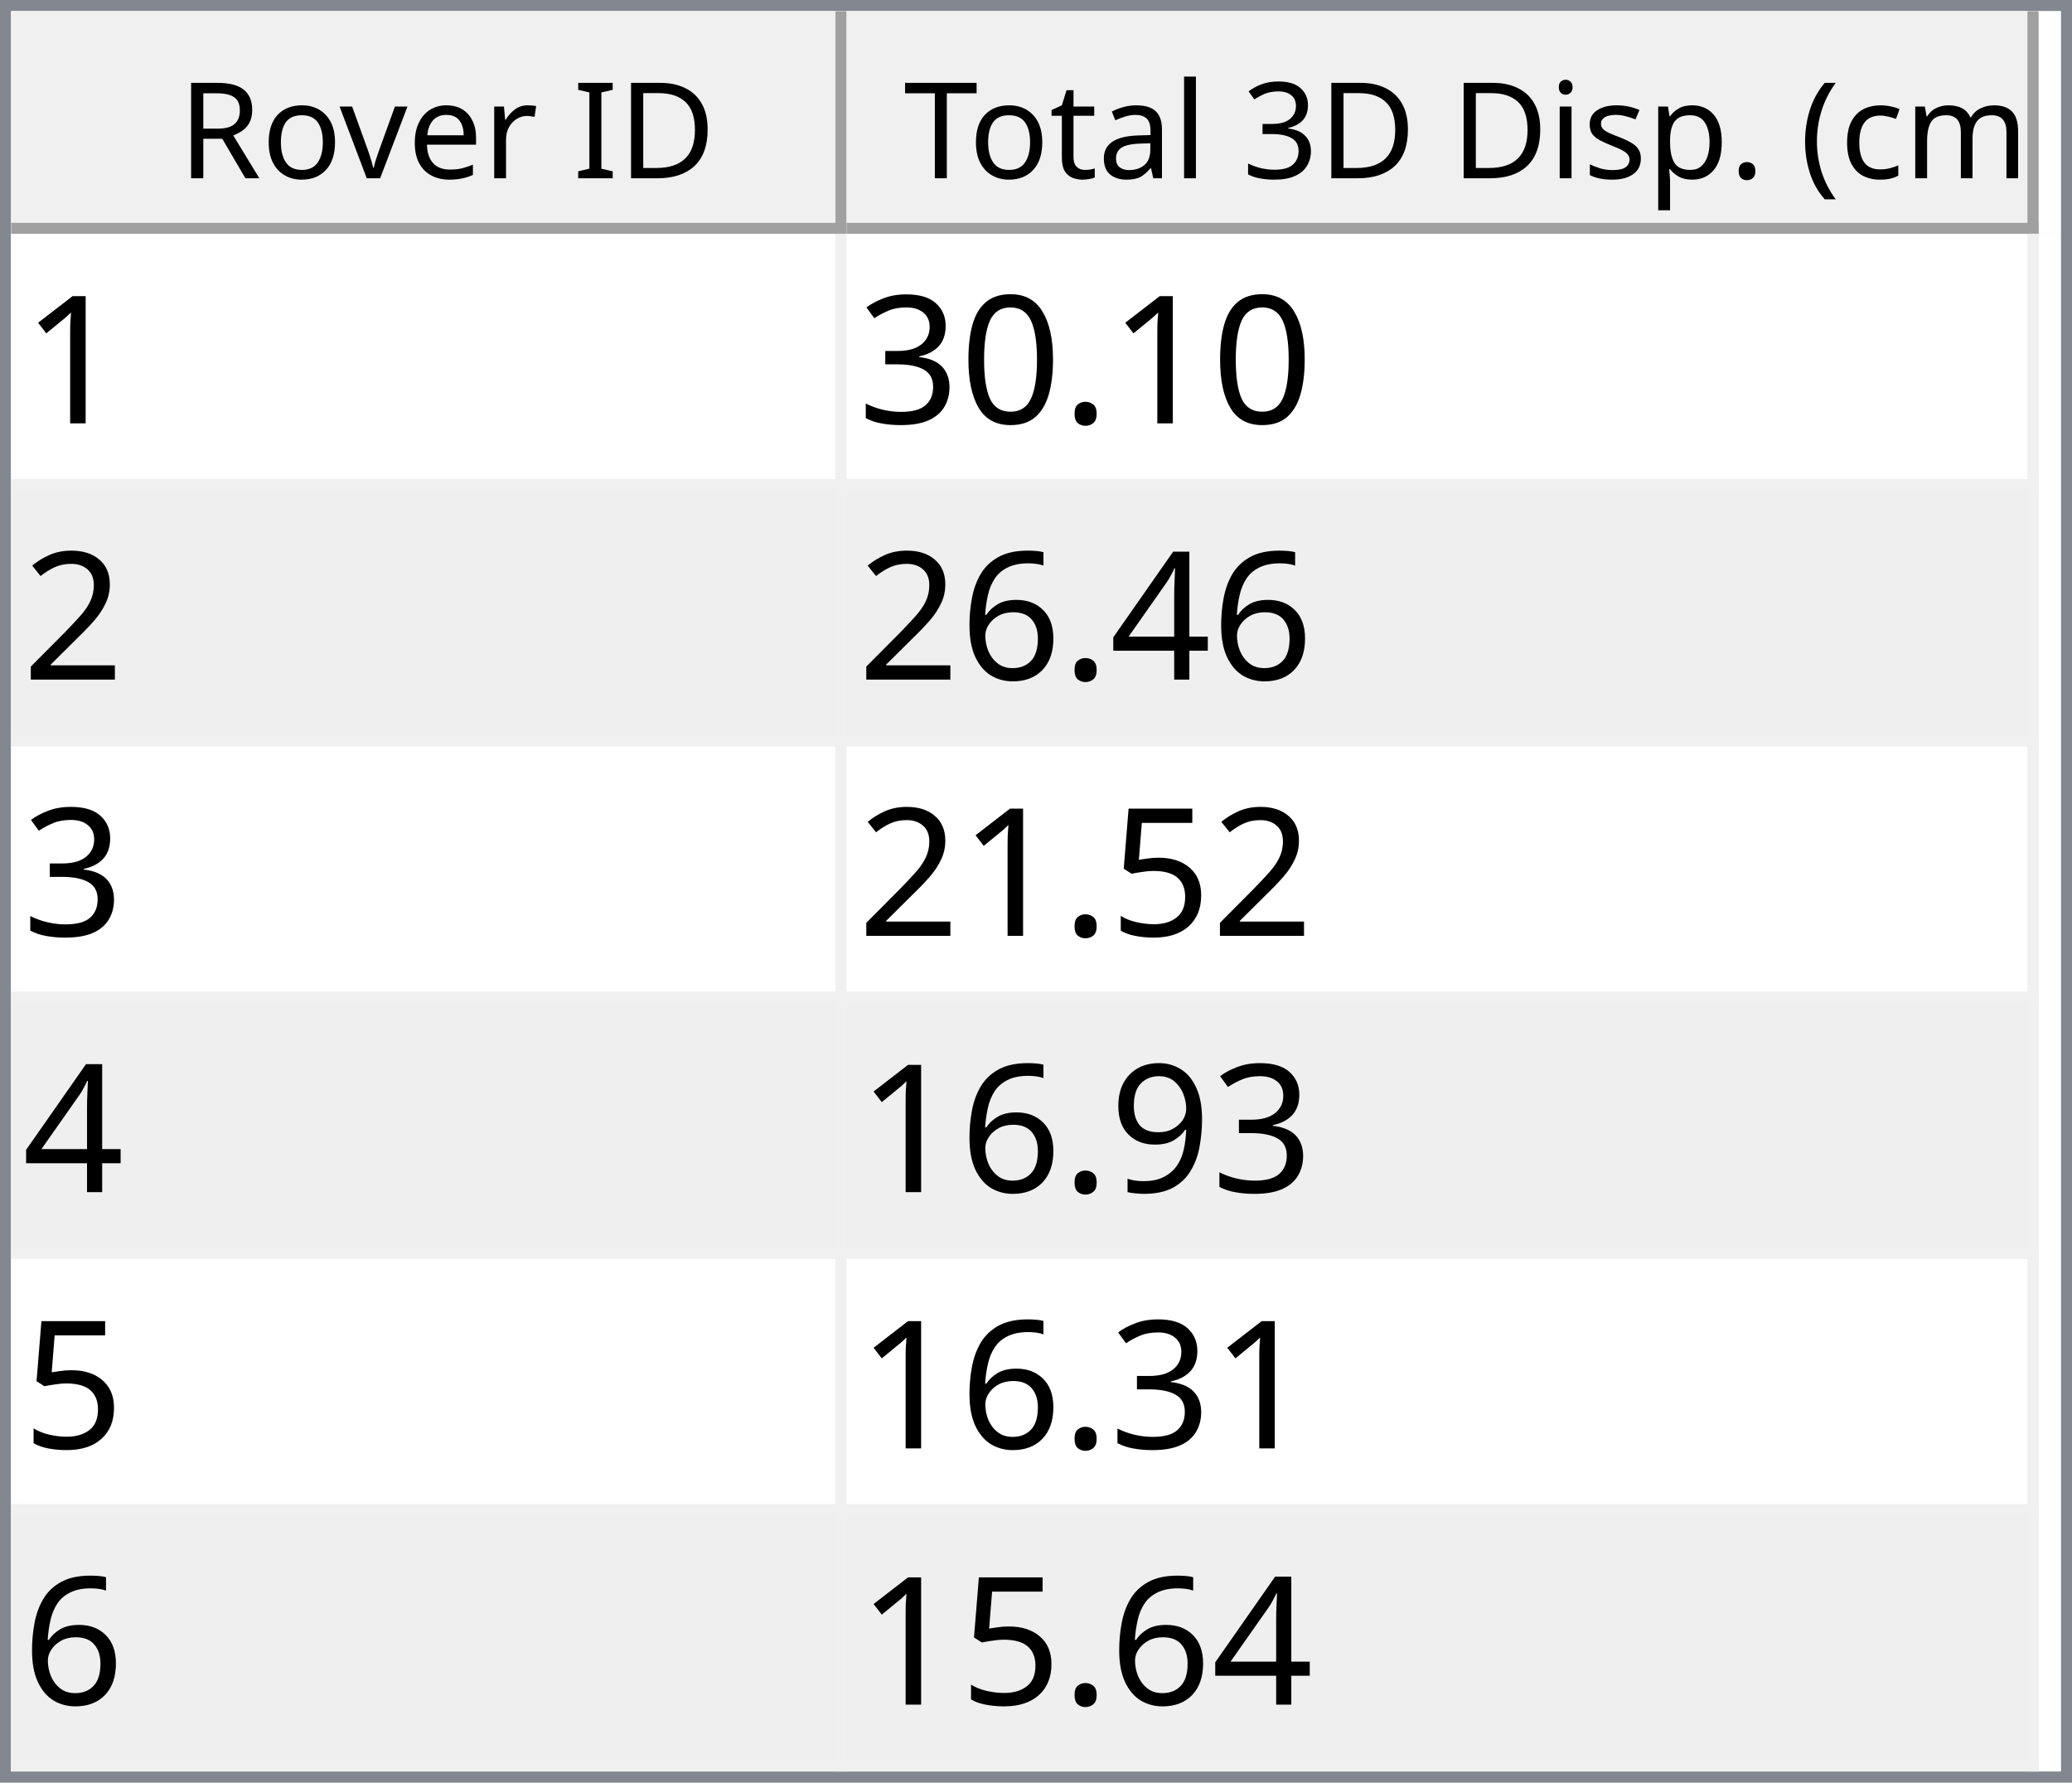
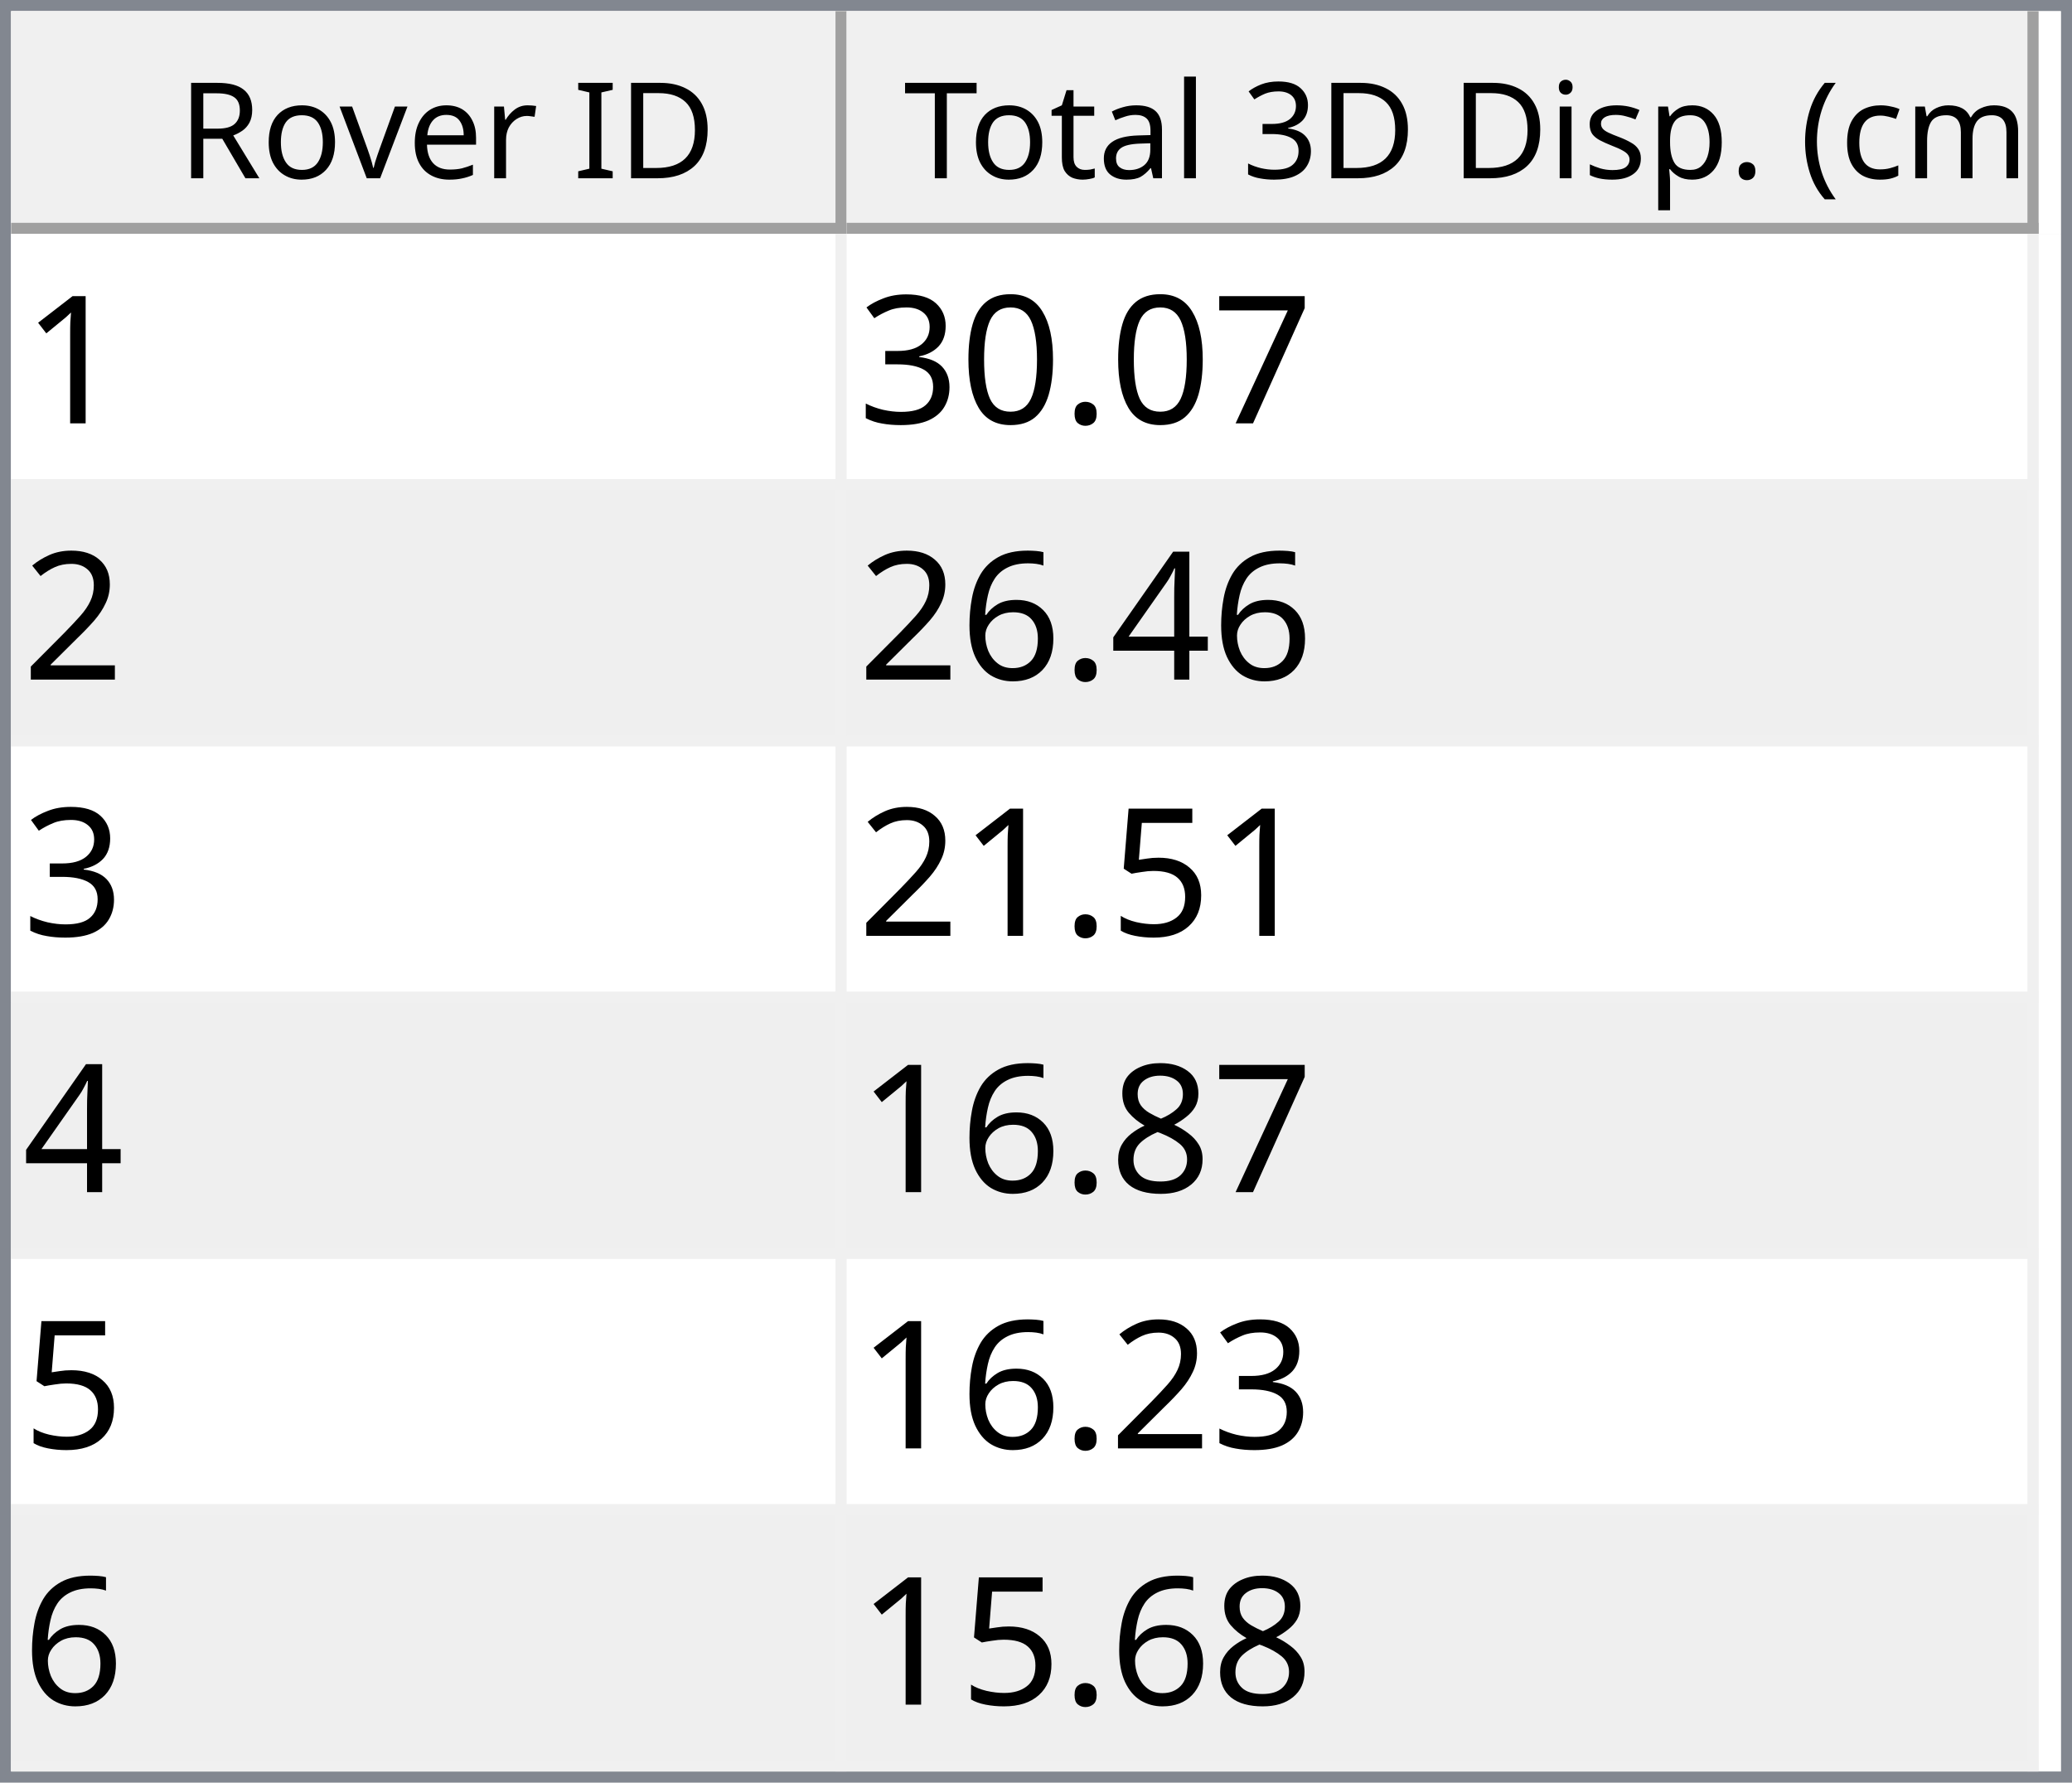
<svg xmlns="http://www.w3.org/2000/svg" style="fill-opacity:1; color-rendering:auto; color-interpolation:auto; text-rendering:auto; stroke:black; stroke-linecap:square; stroke-miterlimit:10; shape-rendering:auto; stroke-opacity:1; fill:black; stroke-dasharray:none; font-weight:normal; stroke-width:1; font-family:'Dialog'; font-style:normal; stroke-linejoin:miter; font-size:12px; stroke-dashoffset:0; image-rendering:auto;" width="186" height="160">
  <defs id="genericDefs" />
  <g>
    <defs id="defs1">
      <clipPath clipPathUnits="userSpaceOnUse" id="clipPath1">
        <path d="M0 0 L186 0 L186 160 L0 160 L0 0 Z" />
      </clipPath>
      <clipPath clipPathUnits="userSpaceOnUse" id="clipPath2">
        <path d="M0 0 L0 160 L186 160 L186 0 Z" />
      </clipPath>
      <clipPath clipPathUnits="userSpaceOnUse" id="clipPath3">
        <path d="M0 0 L0 20 L184 20 L184 0 Z" />
      </clipPath>
      <clipPath clipPathUnits="userSpaceOnUse" id="clipPath4">
        <path d="M0 0 L0 20 L75 20 L75 0 Z" />
      </clipPath>
      <clipPath clipPathUnits="userSpaceOnUse" id="clipPath5">
        <path d="M1 1 L1 19 L74 19 L74 1 Z" />
      </clipPath>
      <clipPath clipPathUnits="userSpaceOnUse" id="clipPath6">
        <path d="M0 0 L0 18 L73 18 L73 0 Z" />
      </clipPath>
      <clipPath clipPathUnits="userSpaceOnUse" id="clipPath7">
        <path d="M-0.5 -0.5 L-0.5 19.5 L74.5 19.5 L74.5 -0.5 Z" />
      </clipPath>
      <clipPath clipPathUnits="userSpaceOnUse" id="clipPath8">
        <path d="M0 0 L0 20 L107 20 L107 0 Z" />
      </clipPath>
      <clipPath clipPathUnits="userSpaceOnUse" id="clipPath9">
        <path d="M1 1 L1 19 L106 19 L106 1 Z" />
      </clipPath>
      <clipPath clipPathUnits="userSpaceOnUse" id="clipPath10">
        <path d="M0 0 L0 18 L105 18 L105 0 Z" />
      </clipPath>
      <clipPath clipPathUnits="userSpaceOnUse" id="clipPath11">
        <path d="M-0.5 -0.5 L-0.5 19.5 L106.5 19.5 L106.5 -0.5 Z" />
      </clipPath>
      <clipPath clipPathUnits="userSpaceOnUse" id="clipPath12">
        <path d="M0 0 L0 138 L184 138 L184 0 Z" />
      </clipPath>
      <clipPath clipPathUnits="userSpaceOnUse" id="clipPath13">
        <path d="M0 0 L0 138 L182 138 L182 0 Z" />
      </clipPath>
      <clipPath clipPathUnits="userSpaceOnUse" id="clipPath14">
        <path d="M-0.5 -0.5 L-0.5 137.5 L181.5 137.5 L181.5 -0.5 Z" />
      </clipPath>
      <clipPath clipPathUnits="userSpaceOnUse" id="clipPath15">
        <path d="M0 0 L0 22 L74 22 L74 0 Z" />
      </clipPath>
      <clipPath clipPathUnits="userSpaceOnUse" id="clipPath16">
        <path d="M0 0 L0 22 L106 22 L106 0 Z" />
      </clipPath>
      <font horiz-adv-x="64.551" id="font1">
        <font-face ascent="107.91" descent="25.098" units-per-em="100" style="font-style:normal; font-family:Segoe UI; font-weight:normal;" />
        <missing-glyph horiz-adv-x="64.551" d="M8.109 0 L8.109 68.266 L56.453 68.266 L56.453 0 L8.109 0 ZM15.328 7.234 L49.219 7.234 L49.219 61.031 L15.328 61.031 L15.328 7.234 Z" />
        <glyph unicode="D" horiz-adv-x="70.117" d="M9.188 0 L9.188 70.016 L28.516 70.016 Q65.531 70.016 65.531 35.891 Q65.531 19.672 55.25 9.836 Q44.969 0 27.734 0 L9.188 0 ZM17.391 62.594 L17.391 7.422 L27.828 7.422 Q41.609 7.422 49.273 14.797 Q56.938 22.172 56.938 35.688 Q56.938 62.594 28.328 62.594 L17.391 62.594 Z" />
        <glyph unicode="I" horiz-adv-x="26.611" d="M17.391 0 L9.188 0 L9.188 70.016 L17.391 70.016 L17.391 0 Z" />
        <glyph unicode=" " horiz-adv-x="27.393" d="" />
        <glyph unicode="r" horiz-adv-x="34.766" d="M34.188 41.891 Q32.078 43.5 28.125 43.5 Q23 43.5 19.555 38.672 Q16.109 33.844 16.109 25.484 L16.109 0 L8.109 0 L8.109 50 L16.109 50 L16.109 39.703 L16.312 39.703 Q18.016 44.969 21.531 47.922 Q25.047 50.875 29.391 50.875 Q32.516 50.875 34.188 50.203 L34.188 41.891 Z" />
        <glyph unicode="e" horiz-adv-x="52.295" d="M48.297 23 L12.984 23 Q13.188 14.656 17.484 10.109 Q21.781 5.562 29.297 5.562 Q37.75 5.562 44.828 11.141 L44.828 3.609 Q38.234 -1.172 27.391 -1.172 Q16.797 -1.172 10.742 5.641 Q4.688 12.453 4.688 24.812 Q4.688 36.469 11.305 43.82 Q17.922 51.172 27.734 51.172 Q37.547 51.172 42.922 44.828 Q48.297 38.484 48.297 27.203 L48.297 23 ZM40.094 29.781 Q40.047 36.719 36.75 40.578 Q33.453 44.438 27.594 44.438 Q21.922 44.438 17.969 40.383 Q14.016 36.328 13.094 29.781 L40.094 29.781 Z" />
        <glyph unicode="v" horiz-adv-x="47.9" d="M47.406 50 L27.484 0 L19.625 0 L0.688 50 L9.469 50 L22.172 13.672 Q23.578 9.672 23.922 6.688 L24.125 6.688 Q24.609 10.453 25.688 13.484 L38.969 50 L47.406 50 Z" />
        <glyph unicode="o" horiz-adv-x="58.594" d="M29 -1.172 Q17.922 -1.172 11.305 5.836 Q4.688 12.844 4.688 24.422 Q4.688 37.016 11.57 44.094 Q18.453 51.172 30.172 51.172 Q41.359 51.172 47.633 44.289 Q53.906 37.406 53.906 25.203 Q53.906 13.234 47.141 6.031 Q40.375 -1.172 29 -1.172 ZM29.594 44.438 Q21.875 44.438 17.383 39.188 Q12.891 33.938 12.891 24.703 Q12.891 15.828 17.43 10.695 Q21.969 5.562 29.594 5.562 Q37.359 5.562 41.531 10.594 Q45.703 15.625 45.703 24.906 Q45.703 34.281 41.531 39.359 Q37.359 44.438 29.594 44.438 Z" />
        <glyph unicode="R" horiz-adv-x="59.814" d="M59.375 0 L49.609 0 L37.891 19.625 Q36.281 22.359 34.766 24.289 Q33.25 26.219 31.664 27.438 Q30.078 28.656 28.25 29.219 Q26.422 29.781 24.125 29.781 L17.391 29.781 L17.391 0 L9.188 0 L9.188 70.016 L30.078 70.016 Q34.672 70.016 38.555 68.867 Q42.438 67.719 45.289 65.375 Q48.141 63.031 49.758 59.547 Q51.375 56.062 51.375 51.375 Q51.375 47.703 50.273 44.656 Q49.172 41.609 47.148 39.211 Q45.125 36.812 42.266 35.133 Q39.406 33.453 35.844 32.516 L35.844 32.328 Q37.594 31.547 38.891 30.547 Q40.188 29.547 41.359 28.18 Q42.531 26.812 43.68 25.078 Q44.828 23.344 46.234 21.047 L59.375 0 ZM17.391 62.594 L17.391 37.203 L28.516 37.203 Q31.594 37.203 34.203 38.133 Q36.812 39.062 38.719 40.797 Q40.625 42.531 41.703 45.047 Q42.781 47.562 42.781 50.688 Q42.781 56.297 39.141 59.445 Q35.5 62.594 28.609 62.594 L17.391 62.594 Z" />
        <glyph unicode=")" horiz-adv-x="30.176" d="M8.297 -15.922 L1.172 -15.922 Q16.406 2.344 16.406 26.812 Q16.406 51.469 1.078 70.016 L8.297 70.016 Q23.531 52.156 23.531 26.703 Q23.531 1.375 8.297 -15.922 Z" />
        <glyph unicode="m" horiz-adv-x="86.133" d="M79.109 0 L71.094 0 L71.094 28.719 Q71.094 37.016 68.531 40.727 Q65.969 44.438 59.906 44.438 Q54.781 44.438 51.195 39.75 Q47.609 35.062 47.609 28.516 L47.609 0 L39.594 0 L39.594 29.688 Q39.594 44.438 28.219 44.438 Q22.953 44.438 19.531 40.016 Q16.109 35.594 16.109 28.516 L16.109 0 L8.109 0 L8.109 50 L16.109 50 L16.109 42.094 L16.312 42.094 Q21.625 51.172 31.844 51.172 Q36.969 51.172 40.773 48.312 Q44.578 45.453 46 40.828 Q51.562 51.172 62.594 51.172 Q79.109 51.172 79.109 30.812 L79.109 0 Z" />
        <glyph unicode="c" horiz-adv-x="46.191" d="M42.188 2.297 Q36.422 -1.172 28.516 -1.172 Q17.828 -1.172 11.258 5.789 Q4.688 12.75 4.688 23.828 Q4.688 36.188 11.766 43.68 Q18.844 51.172 30.672 51.172 Q37.25 51.172 42.281 48.734 L42.281 40.531 Q36.719 44.438 30.375 44.438 Q22.703 44.438 17.797 38.945 Q12.891 33.453 12.891 24.516 Q12.891 15.719 17.508 10.641 Q22.125 5.562 29.891 5.562 Q36.422 5.562 42.188 9.906 L42.188 2.297 Z" />
        <glyph unicode="(" horiz-adv-x="30.176" d="M29.109 -15.922 L21.969 -15.922 Q6.844 1.375 6.844 26.703 Q6.844 52.156 21.969 70.016 L29.203 70.016 Q13.875 51.469 13.875 26.812 Q13.875 2.344 29.109 -15.922 Z" />
        <glyph unicode="." horiz-adv-x="21.68" d="M10.891 -1.078 Q8.641 -1.078 7.055 0.539 Q5.469 2.156 5.469 4.391 Q5.469 6.641 7.055 8.273 Q8.641 9.906 10.891 9.906 Q13.188 9.906 14.797 8.273 Q16.406 6.641 16.406 4.391 Q16.406 2.156 14.797 0.539 Q13.188 -1.078 10.891 -1.078 Z" />
        <glyph unicode="p" horiz-adv-x="58.789" d="M16.312 7.234 L16.109 7.234 L16.109 -23 L8.109 -23 L8.109 50 L16.109 50 L16.109 41.219 L16.312 41.219 Q22.219 51.172 33.594 51.172 Q43.266 51.172 48.688 44.461 Q54.109 37.75 54.109 26.469 Q54.109 13.922 48 6.375 Q41.891 -1.172 31.297 -1.172 Q21.578 -1.172 16.312 7.234 ZM16.109 27.391 L16.109 20.406 Q16.109 14.203 20.141 9.883 Q24.172 5.562 30.375 5.562 Q37.641 5.562 41.773 11.133 Q45.906 16.703 45.906 26.609 Q45.906 34.969 42.047 39.703 Q38.188 44.438 31.594 44.438 Q24.609 44.438 20.359 39.578 Q16.109 34.719 16.109 27.391 Z" />
        <glyph unicode="s" horiz-adv-x="42.432" d="M5.078 1.812 L5.078 10.406 Q11.625 5.562 19.484 5.562 Q30.031 5.562 30.031 12.594 Q30.031 14.594 29.125 15.992 Q28.219 17.391 26.68 18.461 Q25.141 19.531 23.07 20.383 Q21 21.234 18.609 22.172 Q15.281 23.484 12.766 24.828 Q10.25 26.172 8.57 27.859 Q6.891 29.547 6.031 31.695 Q5.172 33.844 5.172 36.719 Q5.172 40.234 6.789 42.945 Q8.406 45.656 11.086 47.484 Q13.766 49.312 17.211 50.242 Q20.656 51.172 24.312 51.172 Q30.812 51.172 35.938 48.922 L35.938 40.828 Q30.422 44.438 23.25 44.438 Q21 44.438 19.195 43.922 Q17.391 43.406 16.094 42.477 Q14.797 41.547 14.086 40.258 Q13.375 38.969 13.375 37.406 Q13.375 35.453 14.086 34.133 Q14.797 32.812 16.164 31.789 Q17.531 30.766 19.484 29.938 Q21.438 29.109 23.922 28.125 Q27.25 26.859 29.883 25.516 Q32.516 24.172 34.375 22.484 Q36.234 20.797 37.234 18.602 Q38.234 16.406 38.234 13.375 Q38.234 9.672 36.602 6.938 Q34.969 4.203 32.234 2.398 Q29.5 0.594 25.93 -0.289 Q22.359 -1.172 18.453 -1.172 Q10.75 -1.172 5.078 1.812 Z" />
        <glyph unicode="i" horiz-adv-x="24.219" d="M12.203 62.703 Q10.062 62.703 8.547 64.164 Q7.031 65.625 7.031 67.875 Q7.031 70.125 8.547 71.609 Q10.062 73.094 12.203 73.094 Q14.406 73.094 15.945 71.609 Q17.484 70.125 17.484 67.875 Q17.484 65.719 15.945 64.211 Q14.406 62.703 12.203 62.703 ZM16.109 0 L8.109 0 L8.109 50 L16.109 50 L16.109 0 Z" />
        <glyph unicode="3" horiz-adv-x="53.906" d="M46.531 19.828 Q46.531 15.094 44.75 11.211 Q42.969 7.328 39.719 4.57 Q36.469 1.812 31.93 0.297 Q27.391 -1.219 21.922 -1.219 Q11.922 -1.219 6 2.594 L6 11.188 Q13.094 5.609 22.219 5.609 Q25.875 5.609 28.828 6.539 Q31.781 7.469 33.906 9.227 Q36.031 10.984 37.18 13.477 Q38.328 15.969 38.328 19.094 Q38.328 32.812 18.797 32.812 L12.984 32.812 L12.984 39.594 L18.5 39.594 Q35.797 39.594 35.797 52.484 Q35.797 64.406 22.609 64.406 Q15.188 64.406 8.688 59.422 L8.688 67.188 Q15.375 71.188 24.609 71.188 Q29 71.188 32.57 69.969 Q36.141 68.75 38.68 66.555 Q41.219 64.359 42.609 61.281 Q44 58.203 44 54.5 Q44 40.672 30.031 36.719 L30.031 36.531 Q33.594 36.141 36.625 34.797 Q39.656 33.453 41.852 31.305 Q44.047 29.156 45.289 26.25 Q46.531 23.344 46.531 19.828 Z" />
        <glyph unicode="l" horiz-adv-x="24.219" d="M16.109 0 L8.109 0 L8.109 74.031 L16.109 74.031 L16.109 0 Z" />
        <glyph unicode="a" horiz-adv-x="50.879" d="M43.891 0 L35.891 0 L35.891 7.812 L35.688 7.812 Q30.469 -1.172 20.312 -1.172 Q12.844 -1.172 8.617 2.781 Q4.391 6.734 4.391 13.281 Q4.391 27.297 20.906 29.594 L35.891 31.688 Q35.891 44.438 25.594 44.438 Q16.547 44.438 9.281 38.281 L9.281 46.484 Q16.656 51.172 26.266 51.172 Q43.891 51.172 43.891 32.516 L43.891 0 ZM35.891 25.297 L23.828 23.641 Q18.266 22.859 15.43 20.875 Q12.594 18.891 12.594 13.875 Q12.594 10.203 15.211 7.883 Q17.828 5.562 22.172 5.562 Q28.125 5.562 32.008 9.742 Q35.891 13.922 35.891 20.312 L35.891 25.297 Z" />
        <glyph unicode="t" horiz-adv-x="33.887" d="M31.297 0.484 Q28.469 -1.078 23.828 -1.078 Q10.688 -1.078 10.688 13.578 L10.688 43.172 L2.094 43.172 L2.094 50 L10.688 50 L10.688 62.203 L18.703 64.797 L18.703 50 L31.297 50 L31.297 43.172 L18.703 43.172 L18.703 14.984 Q18.703 9.969 20.414 7.82 Q22.125 5.672 26.078 5.672 Q29.109 5.672 31.297 7.328 L31.297 0.484 Z" />
        <glyph unicode="T" horiz-adv-x="52.393" d="M50.594 62.594 L30.375 62.594 L30.375 0 L22.172 0 L22.172 62.594 L2 62.594 L2 70.016 L50.594 70.016 L50.594 62.594 Z" />
      </font>
      <font horiz-adv-x="75.0" id="font2">
        <font-face ascent="100.537" descent="21.973" units-per-em="100" style="font-style:normal; font-family:sans-serif; font-weight:normal;" />
        <missing-glyph horiz-adv-x="75.0" d="M12.5 0 L12.5 62.5 L62.5 62.5 L62.5 0 L12.5 0 ZM14.062 1.562 L60.938 1.562 L60.938 60.938 L14.062 60.938 L14.062 1.562 Z" />
        <glyph unicode="1" horiz-adv-x="55.615" d="M37.25 0 L28.469 0 L28.469 56 Q25.297 52.984 20.141 49.953 Q14.984 46.922 10.891 45.406 L10.891 53.906 Q18.266 57.375 23.781 62.305 Q29.297 67.234 31.594 71.875 L37.25 71.875 L37.25 0 Z" />
+         <glyph unicode="7" horiz-adv-x="55.615" d="M4.734 62.203 L4.734 70.656 L51.078 70.656 L51.078 63.812 Q44.234 56.547 37.523 44.484 Q30.812 32.422 27.156 19.672 Q24.516 10.688 23.781 0 L14.75 0 Q14.891 8.453 18.062 20.414 Q21.234 32.375 27.172 43.484 Q33.109 54.594 39.797 62.203 L4.734 62.203 Z" />
        <glyph unicode="." horiz-adv-x="27.783" d="M9.078 0 L9.078 10.016 L19.094 10.016 L19.094 0 L9.078 0 Z" />
        <glyph unicode="0" horiz-adv-x="55.615" d="M4.156 35.297 Q4.156 48 6.766 55.742 Q9.375 63.484 14.523 67.68 Q19.672 71.875 27.484 71.875 Q33.25 71.875 37.594 69.555 Q41.938 67.234 44.773 62.867 Q47.609 58.5 49.219 52.227 Q50.828 45.953 50.828 35.297 Q50.828 22.703 48.242 14.969 Q45.656 7.234 40.508 3.008 Q35.359 -1.219 27.484 -1.219 Q17.141 -1.219 11.234 6.203 Q4.156 15.141 4.156 35.297 ZM13.188 35.297 Q13.188 17.672 17.312 11.836 Q21.438 6 27.484 6 Q33.547 6 37.672 11.859 Q41.797 17.719 41.797 35.297 Q41.797 52.984 37.672 58.789 Q33.547 64.594 27.391 64.594 Q21.344 64.594 17.719 59.469 Q13.188 52.938 13.188 35.297 Z" />
        <glyph unicode="3" horiz-adv-x="55.615" d="M4.203 18.891 L12.984 20.062 Q14.5 12.594 18.141 9.297 Q21.781 6 27 6 Q33.203 6 37.477 10.297 Q41.75 14.594 41.75 20.953 Q41.75 27 37.797 30.93 Q33.844 34.859 27.734 34.859 Q25.25 34.859 21.531 33.891 L22.516 41.609 Q23.391 41.5 23.922 41.5 Q29.547 41.5 34.039 44.43 Q38.531 47.359 38.531 53.469 Q38.531 58.297 35.258 61.477 Q31.984 64.656 26.812 64.656 Q21.688 64.656 18.266 61.43 Q14.844 58.203 13.875 51.766 L5.078 53.328 Q6.688 62.156 12.398 67.016 Q18.109 71.875 26.609 71.875 Q32.469 71.875 37.398 69.359 Q42.328 66.844 44.945 62.5 Q47.562 58.156 47.562 53.266 Q47.562 48.641 45.07 44.828 Q42.578 41.016 37.703 38.766 Q44.047 37.312 47.562 32.695 Q51.078 28.078 51.078 21.141 Q51.078 11.766 44.242 5.25 Q37.406 -1.266 26.953 -1.266 Q17.531 -1.266 11.305 4.352 Q5.078 9.969 4.203 18.891 Z" />
        <glyph unicode="2" horiz-adv-x="55.615" d="M50.344 8.453 L50.344 0 L3.031 0 Q2.938 3.172 4.047 6.109 Q5.859 10.938 9.836 15.625 Q13.812 20.312 21.344 26.469 Q33.016 36.031 37.117 41.625 Q41.219 47.219 41.219 52.203 Q41.219 57.422 37.477 61.008 Q33.734 64.594 27.734 64.594 Q21.391 64.594 17.578 60.789 Q13.766 56.984 13.719 50.25 L4.688 51.172 Q5.609 61.281 11.664 66.578 Q17.719 71.875 27.938 71.875 Q38.234 71.875 44.242 66.164 Q50.25 60.453 50.25 52 Q50.25 47.703 48.492 43.555 Q46.734 39.406 42.656 34.812 Q38.578 30.219 29.109 22.219 Q21.188 15.578 18.945 13.211 Q16.703 10.844 15.234 8.453 L50.344 8.453 Z" />
        <glyph unicode="4" horiz-adv-x="55.615" d="M32.328 0 L32.328 17.141 L1.266 17.141 L1.266 25.203 L33.938 71.578 L41.109 71.578 L41.109 25.203 L50.781 25.203 L50.781 17.141 L41.109 17.141 L41.109 0 L32.328 0 ZM32.328 25.203 L32.328 57.469 L9.906 25.203 L32.328 25.203 Z" />
        <glyph unicode="6" horiz-adv-x="55.615" d="M49.75 54.047 L41.016 53.375 Q39.844 58.547 37.703 60.891 Q34.125 64.656 28.906 64.656 Q24.703 64.656 21.531 62.312 Q17.391 59.281 14.992 53.469 Q12.594 47.656 12.5 36.922 Q15.672 41.75 20.266 44.094 Q24.859 46.438 29.891 46.438 Q38.672 46.438 44.852 39.969 Q51.031 33.5 51.031 23.25 Q51.031 16.5 48.125 10.719 Q45.219 4.938 40.141 1.859 Q35.062 -1.219 28.609 -1.219 Q17.625 -1.219 10.695 6.859 Q3.766 14.938 3.766 33.5 Q3.766 54.25 11.422 63.672 Q18.109 71.875 29.438 71.875 Q37.891 71.875 43.289 67.141 Q48.688 62.406 49.75 54.047 ZM13.875 23.188 Q13.875 18.656 15.797 14.508 Q17.719 10.359 21.188 8.18 Q24.656 6 28.469 6 Q34.031 6 38.039 10.492 Q42.047 14.984 42.047 22.703 Q42.047 30.125 38.086 34.398 Q34.125 38.672 28.125 38.672 Q22.172 38.672 18.023 34.398 Q13.875 30.125 13.875 23.188 Z" />
        <glyph unicode="5" horiz-adv-x="55.615" d="M4.156 18.75 L13.375 19.531 Q14.406 12.797 18.141 9.398 Q21.875 6 27.156 6 Q33.5 6 37.891 10.789 Q42.281 15.578 42.281 23.484 Q42.281 31 38.062 35.352 Q33.844 39.703 27 39.703 Q22.75 39.703 19.336 37.773 Q15.922 35.844 13.969 32.766 L5.719 33.844 L12.641 70.609 L48.25 70.609 L48.25 62.203 L19.672 62.203 L15.828 42.969 Q22.266 47.469 29.344 47.469 Q38.719 47.469 45.164 40.969 Q51.609 34.469 51.609 24.266 Q51.609 14.547 45.953 7.469 Q39.062 -1.219 27.156 -1.219 Q17.391 -1.219 11.211 4.25 Q5.031 9.719 4.156 18.75 Z" />
-         <glyph unicode="9" horiz-adv-x="55.615" d="M5.469 16.547 L13.922 17.328 Q14.984 11.375 18.016 8.688 Q21.047 6 25.781 6 Q29.828 6 32.883 7.859 Q35.938 9.719 37.891 12.82 Q39.844 15.922 41.164 21.195 Q42.484 26.469 42.484 31.938 Q42.484 32.516 42.438 33.688 Q39.797 29.5 35.234 26.883 Q30.672 24.266 25.344 24.266 Q16.453 24.266 10.305 30.711 Q4.156 37.156 4.156 47.703 Q4.156 58.594 10.578 65.234 Q17 71.875 26.656 71.875 Q33.641 71.875 39.43 68.117 Q45.219 64.359 48.219 57.398 Q51.219 50.438 51.219 37.25 Q51.219 23.531 48.242 15.406 Q45.266 7.281 39.383 3.031 Q33.5 -1.219 25.594 -1.219 Q17.188 -1.219 11.867 3.445 Q6.547 8.109 5.469 16.547 ZM41.453 48.141 Q41.453 55.719 37.43 60.156 Q33.406 64.594 27.734 64.594 Q21.875 64.594 17.531 59.812 Q13.188 55.031 13.188 47.406 Q13.188 40.578 17.312 36.305 Q21.438 32.031 27.484 32.031 Q33.594 32.031 37.523 36.305 Q41.453 40.578 41.453 48.141 Z" />
+         <glyph unicode="8" horiz-adv-x="55.615" d="M17.672 38.812 Q12.203 40.828 9.57 44.539 Q6.938 48.25 6.938 53.422 Q6.938 61.234 12.555 66.555 Q18.172 71.875 27.484 71.875 Q36.859 71.875 42.578 66.43 Q48.297 60.984 48.297 53.172 Q48.297 48.188 45.68 44.508 Q43.062 40.828 37.75 38.812 Q44.344 36.672 47.781 31.883 Q51.219 27.094 51.219 20.453 Q51.219 11.281 44.727 5.031 Q38.234 -1.219 27.641 -1.219 Q17.047 -1.219 10.547 5.055 Q4.047 11.328 4.047 20.703 Q4.047 27.688 7.594 32.398 Q11.141 37.109 17.672 38.812 ZM15.922 53.719 Q15.922 48.641 19.195 45.414 Q22.469 42.188 27.688 42.188 Q32.766 42.188 36.016 45.383 Q39.266 48.578 39.266 53.219 Q39.266 58.062 35.914 61.359 Q32.562 64.656 27.594 64.656 Q22.562 64.656 19.242 61.43 Q15.922 58.203 15.922 53.719 ZM13.094 20.656 Q13.094 16.891 14.875 13.375 Q16.656 9.859 20.172 7.93 Q23.688 6 27.734 6 Q34.031 6 38.133 10.055 Q42.234 14.109 42.234 20.359 Q42.234 26.703 38.016 30.859 Q33.797 35.016 27.438 35.016 Q21.234 35.016 17.164 30.914 Q13.094 26.812 13.094 20.656 Z" />
      </font>
    </defs>
    <g style="fill:white; stroke:white;">
      <rect x="0" y="0" width="186" style="clip-path:url(#clipPath1); stroke:none;" height="160" />
    </g>
    <g style="fill:white; text-rendering:optimizeSpeed; color-rendering:optimizeSpeed; image-rendering:optimizeSpeed; shape-rendering:crispEdges; stroke:white; color-interpolation:sRGB;">
      <rect x="0" width="186" height="160" y="0" style="stroke:none;" />
      <path style="stroke:none;" d="M0 160 L186 160 L186 0 L0 0 Z" />
    </g>
    <g style="fill:rgb(240,240,240); font-family:'Segoe UI'; stroke:rgb(240,240,240);">
      <rect x="0" y="0" width="186" style="clip-path:url(#clipPath2); stroke:none;" height="160" />
    </g>
    <g style="fill:rgb(130,135,144); font-family:'Segoe UI'; stroke:rgb(130,135,144);">
      <path d="M0 0 L186 0 L186 160 L0 160 L0 0 ZM1 1 L185 1 L185 159 L1 159 L1 1 Z" style="fill-rule:evenodd; clip-path:url(#clipPath2); stroke:none;" />
    </g>
    <g style="fill:white; font-family:'Segoe UI'; stroke:white;" transform="translate(1,1)">
      <rect x="0" y="0" width="184" style="clip-path:url(#clipPath3); stroke:none;" height="20" />
    </g>
    <g style="fill:rgb(240,240,240); font-family:'Segoe UI'; stroke:rgb(240,240,240);" transform="translate(1,1)">
      <rect x="0" y="0" width="75" style="clip-path:url(#clipPath4); stroke:none;" height="20" />
    </g>
    <g style="font-family:'Segoe UI';" transform="translate(2,2)">
      <text x="14" xml:space="preserve" y="14" style="clip-path:url(#clipPath6); stroke:none;">Rover ID</text>
    </g>
    <g style="fill:rgb(160,160,160); font-family:'Segoe UI'; stroke:rgb(160,160,160); stroke-linejoin:bevel;" transform="translate(1.5,1.5)">
      <line x1="74" x2="74" y1="0" style="fill:none; clip-path:url(#clipPath7);" y2="19" />
    </g>
    <g style="fill:rgb(160,160,160); font-family:'Segoe UI'; stroke:rgb(160,160,160); stroke-linejoin:bevel;" transform="matrix(1,0,0,1,1,1) translate(0.5,0.5)">
      <line x1="0" x2="74" y1="19" style="fill:none; clip-path:url(#clipPath7);" y2="19" />
    </g>
    <g style="fill:rgb(240,240,240); font-family:'Segoe UI'; stroke:rgb(240,240,240);" transform="translate(76,1)">
      <rect x="0" y="0" width="107" style="clip-path:url(#clipPath8); stroke:none;" height="20" />
    </g>
    <g style="font-family:'Segoe UI';" transform="translate(77,2)">
      <text x="1" xml:space="preserve" y="14" style="clip-path:url(#clipPath10); stroke:none;"> Total 3D Disp. (cm)</text>
    </g>
    <g style="fill:rgb(160,160,160); font-family:'Segoe UI'; stroke:rgb(160,160,160); stroke-linejoin:bevel;" transform="translate(76.5,1.5)">
      <line x1="106" x2="106" y1="0" style="fill:none; clip-path:url(#clipPath11);" y2="19" />
    </g>
    <g style="fill:rgb(160,160,160); font-family:'Segoe UI'; stroke:rgb(160,160,160); stroke-linejoin:bevel;" transform="matrix(1,0,0,1,76,1) translate(0.5,0.5)">
      <line x1="0" x2="106" y1="19" style="fill:none; clip-path:url(#clipPath11);" y2="19" />
    </g>
    <g style="fill:white; font-family:'Segoe UI'; stroke:white;" transform="translate(1,21)">
      <rect x="0" y="0" width="184" style="clip-path:url(#clipPath12); stroke:none;" height="138" />
    </g>
    <g style="fill:rgb(240,240,240); font-size:16px; font-family:sans-serif; stroke:rgb(240,240,240);" transform="translate(1,21)">
      <rect x="0" y="0" width="182" style="clip-path:url(#clipPath13); stroke:none;" height="138" />
      <line transform="translate(0.5,0.5)" x1="0" x2="181" y1="22" style="clip-path:url(#clipPath14); fill:none; stroke-linejoin:bevel;" y2="22" />
    </g>
    <g transform="matrix(1,0,0,1,1,21) translate(0.5,0.5)" style="fill:rgb(240,240,240); font-size:16px; font-family:sans-serif; stroke:rgb(240,240,240); stroke-linejoin:bevel;">
      <line x1="0" x2="181" y1="45" style="fill:none; clip-path:url(#clipPath14);" y2="45" />
    </g>
    <g transform="matrix(1,0,0,1,1,21) translate(0.5,0.5)" style="fill:rgb(240,240,240); font-size:16px; font-family:sans-serif; stroke:rgb(240,240,240); stroke-linejoin:bevel;">
      <line x1="0" x2="181" y1="68" style="fill:none; clip-path:url(#clipPath14);" y2="68" />
    </g>
    <g transform="matrix(1,0,0,1,1,21) translate(0.5,0.5)" style="fill:rgb(240,240,240); font-size:16px; font-family:sans-serif; stroke:rgb(240,240,240); stroke-linejoin:bevel;">
      <line x1="0" x2="181" y1="91" style="fill:none; clip-path:url(#clipPath14);" y2="91" />
    </g>
    <g transform="matrix(1,0,0,1,1,21) translate(0.5,0.5)" style="fill:rgb(240,240,240); font-size:16px; font-family:sans-serif; stroke:rgb(240,240,240); stroke-linejoin:bevel;">
      <line x1="0" x2="181" y1="114" style="fill:none; clip-path:url(#clipPath14);" y2="114" />
    </g>
    <g transform="matrix(1,0,0,1,1,21) translate(0.5,0.5)" style="fill:rgb(240,240,240); font-size:16px; font-family:sans-serif; stroke:rgb(240,240,240); stroke-linejoin:bevel;">
      <line x1="0" x2="181" y1="137" style="fill:none; clip-path:url(#clipPath14);" y2="137" />
    </g>
    <g transform="matrix(1,0,0,1,1,21) translate(0.5,0.5)" style="fill:rgb(240,240,240); font-size:16px; font-family:sans-serif; stroke:rgb(240,240,240); stroke-linejoin:bevel;">
      <line x1="74" x2="74" y1="0" style="fill:none; clip-path:url(#clipPath14);" y2="137" />
    </g>
    <g transform="matrix(1,0,0,1,1,21) translate(0.5,0.5)" style="fill:rgb(240,240,240); font-size:16px; font-family:sans-serif; stroke:rgb(240,240,240); stroke-linejoin:bevel;">
      <line x1="181" x2="181" y1="0" style="fill:none; clip-path:url(#clipPath14);" y2="137" />
    </g>
    <g style="fill:white; font-size:16px; font-family:sans-serif; stroke:white;" transform="matrix(1,0,0,1,1,21)">
      <rect x="0" y="0" width="74" style="clip-path:url(#clipPath15); stroke:none;" height="22" />
      <text x="1" y="17" style="fill:black; clip-path:url(#clipPath15); stroke:none;" xml:space="preserve">1</text>
    </g>
    <g style="fill:white; font-size:16px; font-family:sans-serif; stroke:white;" transform="matrix(1,0,0,1,1,21) translate(75,0)">
      <rect x="0" y="0" width="106" style="clip-path:url(#clipPath16); stroke:none;" height="22" />
-       <text x="1" y="17" style="fill:black; clip-path:url(#clipPath16); stroke:none;" xml:space="preserve">30.10</text>
+       <text x="1" y="17" style="fill:black; clip-path:url(#clipPath16); stroke:none;" xml:space="preserve">30.07</text>
    </g>
    <g style="fill:rgb(239,239,239); font-size:16px; font-family:sans-serif; stroke:rgb(239,239,239);" transform="matrix(1,0,0,1,1,21) translate(0,23)">
      <rect x="0" y="0" width="74" style="clip-path:url(#clipPath15); stroke:none;" height="22" />
      <text x="1" y="17" style="fill:black; clip-path:url(#clipPath15); stroke:none;" xml:space="preserve">2</text>
    </g>
    <g style="fill:rgb(239,239,239); font-size:16px; font-family:sans-serif; stroke:rgb(239,239,239);" transform="matrix(1,0,0,1,1,21) translate(75,23)">
      <rect x="0" y="0" width="106" style="clip-path:url(#clipPath16); stroke:none;" height="22" />
      <text x="1" y="17" style="fill:black; clip-path:url(#clipPath16); stroke:none;" xml:space="preserve">26.46</text>
    </g>
    <g style="fill:white; font-size:16px; font-family:sans-serif; stroke:white;" transform="matrix(1,0,0,1,1,21) translate(0,46)">
      <rect x="0" y="0" width="74" style="clip-path:url(#clipPath15); stroke:none;" height="22" />
      <text x="1" y="17" style="fill:black; clip-path:url(#clipPath15); stroke:none;" xml:space="preserve">3</text>
    </g>
    <g style="fill:white; font-size:16px; font-family:sans-serif; stroke:white;" transform="matrix(1,0,0,1,1,21) translate(75,46)">
      <rect x="0" y="0" width="106" style="clip-path:url(#clipPath16); stroke:none;" height="22" />
-       <text x="1" y="17" style="fill:black; clip-path:url(#clipPath16); stroke:none;" xml:space="preserve">21.52</text>
+       <text x="1" y="17" style="fill:black; clip-path:url(#clipPath16); stroke:none;" xml:space="preserve">21.51</text>
    </g>
    <g style="fill:rgb(239,239,239); font-size:16px; font-family:sans-serif; stroke:rgb(239,239,239);" transform="matrix(1,0,0,1,1,21) translate(0,69)">
      <rect x="0" y="0" width="74" style="clip-path:url(#clipPath15); stroke:none;" height="22" />
      <text x="1" y="17" style="fill:black; clip-path:url(#clipPath15); stroke:none;" xml:space="preserve">4</text>
    </g>
    <g style="fill:rgb(239,239,239); font-size:16px; font-family:sans-serif; stroke:rgb(239,239,239);" transform="matrix(1,0,0,1,1,21) translate(75,69)">
      <rect x="0" y="0" width="106" style="clip-path:url(#clipPath16); stroke:none;" height="22" />
-       <text x="1" y="17" style="fill:black; clip-path:url(#clipPath16); stroke:none;" xml:space="preserve">16.93</text>
+       <text x="1" y="17" style="fill:black; clip-path:url(#clipPath16); stroke:none;" xml:space="preserve">16.87</text>
    </g>
    <g style="fill:white; font-size:16px; font-family:sans-serif; stroke:white;" transform="matrix(1,0,0,1,1,21) translate(0,92)">
      <rect x="0" y="0" width="74" style="clip-path:url(#clipPath15); stroke:none;" height="22" />
      <text x="1" y="17" style="fill:black; clip-path:url(#clipPath15); stroke:none;" xml:space="preserve">5</text>
    </g>
    <g style="fill:white; font-size:16px; font-family:sans-serif; stroke:white;" transform="matrix(1,0,0,1,1,21) translate(75,92)">
      <rect x="0" y="0" width="106" style="clip-path:url(#clipPath16); stroke:none;" height="22" />
-       <text x="1" y="17" style="fill:black; clip-path:url(#clipPath16); stroke:none;" xml:space="preserve">16.31</text>
+       <text x="1" y="17" style="fill:black; clip-path:url(#clipPath16); stroke:none;" xml:space="preserve">16.23</text>
    </g>
    <g style="fill:rgb(239,239,239); font-size:16px; font-family:sans-serif; stroke:rgb(239,239,239);" transform="matrix(1,0,0,1,1,21) translate(0,115)">
      <rect x="0" y="0" width="74" style="clip-path:url(#clipPath15); stroke:none;" height="22" />
      <text x="1" y="17" style="fill:black; clip-path:url(#clipPath15); stroke:none;" xml:space="preserve">6</text>
    </g>
    <g style="fill:rgb(239,239,239); font-size:16px; font-family:sans-serif; stroke:rgb(239,239,239);" transform="matrix(1,0,0,1,1,21) translate(75,115)">
      <rect x="0" y="0" width="106" style="clip-path:url(#clipPath16); stroke:none;" height="22" />
-       <text x="1" y="17" style="fill:black; clip-path:url(#clipPath16); stroke:none;" xml:space="preserve">15.64</text>
+       <text x="1" y="17" style="fill:black; clip-path:url(#clipPath16); stroke:none;" xml:space="preserve">15.68</text>
    </g>
  </g>
</svg>
